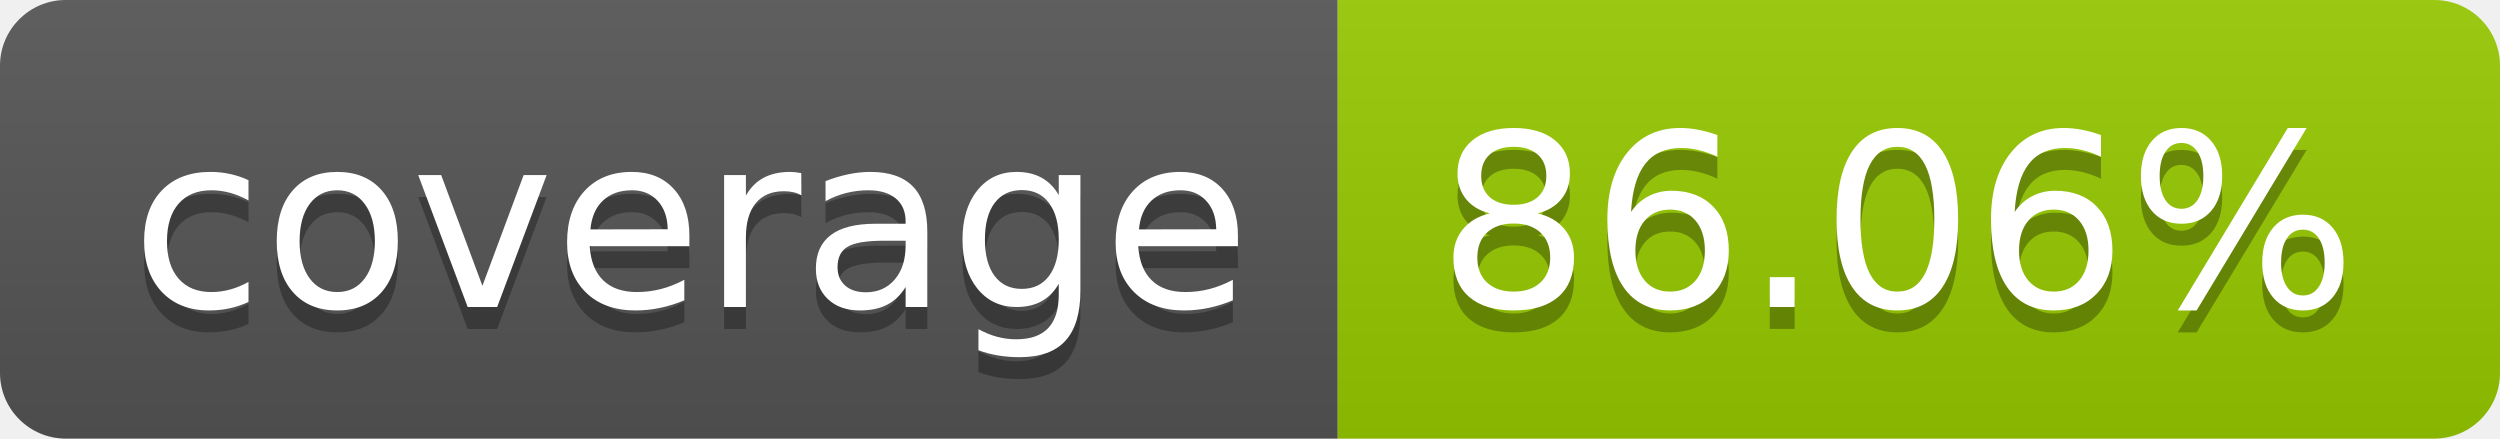
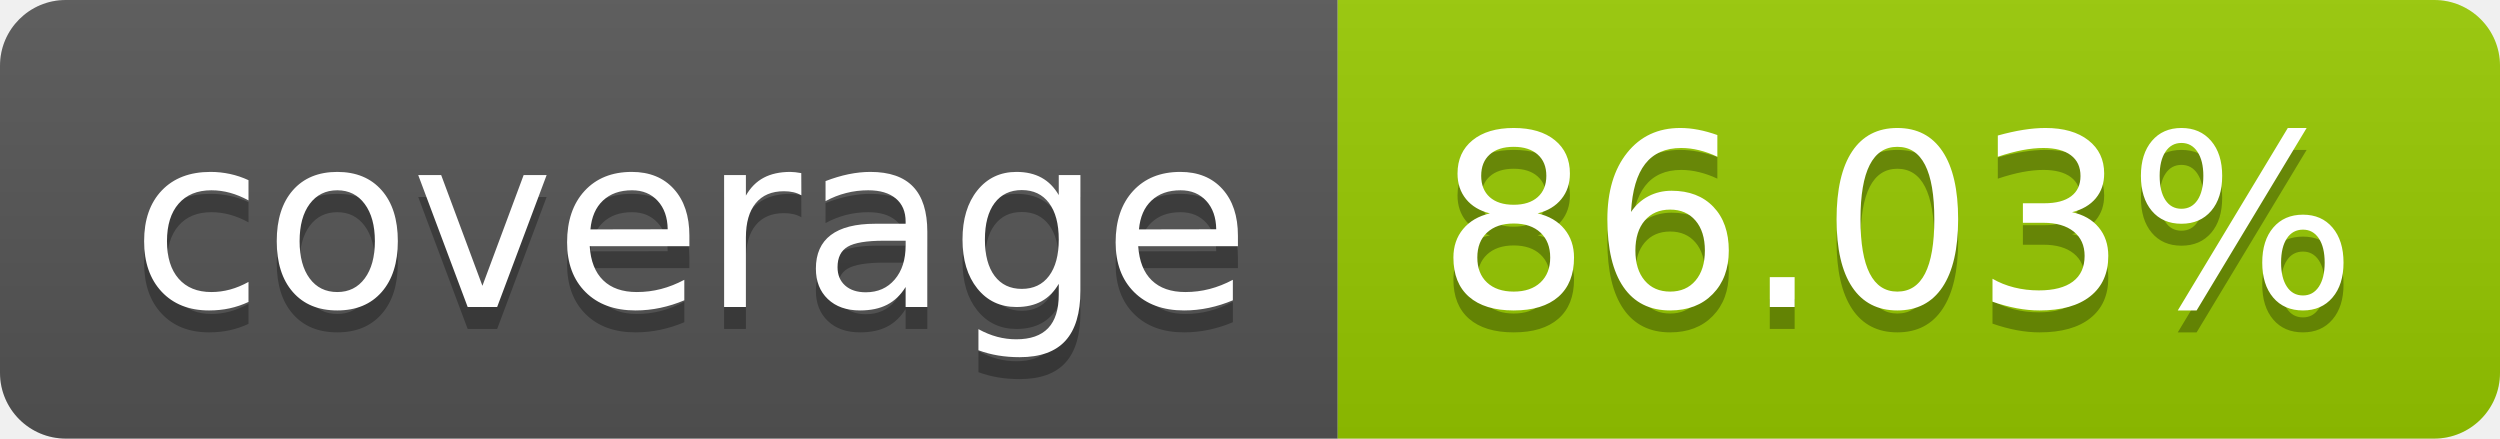
- <svg xmlns="http://www.w3.org/2000/svg" width="114" height="20" role="img" aria-label="coverage: 86.06%">
+ <svg xmlns="http://www.w3.org/2000/svg" width="114" height="20" role="img" aria-label="coverage: 86.03%">
  <linearGradient id="s" x2="0" y2="100%">
    <stop offset="0" stop-color="#bbb" stop-opacity=".1" />
    <stop offset="1" stop-opacity=".1" />
  </linearGradient>
  <clipPath id="r">
    <rect width="114" height="20" rx="3" fill="#fff" />
  </clipPath>
  <g clip-path="url(#r)">
    <rect width="61" height="20" fill="#555" />
    <rect x="61" width="53" height="20" fill="#97ca00" />
    <rect width="114" height="20" fill="url(#s)" />
  </g>
  <g fill="#fff" text-anchor="middle" font-family="Verdana,Geneva,DejaVu Sans,sans-serif" text-rendering="geometricPrecision" font-size="110">
    <text aria-hidden="true" x="315" y="150" fill="#010101" fill-opacity=".3" transform="scale(.1)" textLength="510">coverage</text>
    <text x="315" y="140" transform="scale(.1)" fill="#fff" textLength="510">coverage</text>
-     <text aria-hidden="true" x="865" y="150" fill="#010101" fill-opacity=".3" transform="scale(.1)" textLength="430">86.06%</text>
-     <text x="865" y="140" transform="scale(.1)" fill="#fff" textLength="430">86.06%</text>
+     <text aria-hidden="true" x="865" y="150" fill="#010101" fill-opacity=".3" transform="scale(.1)" textLength="430">86.03%</text>
+     <text x="865" y="140" transform="scale(.1)" fill="#fff" textLength="430">86.03%</text>
  </g>
</svg>
